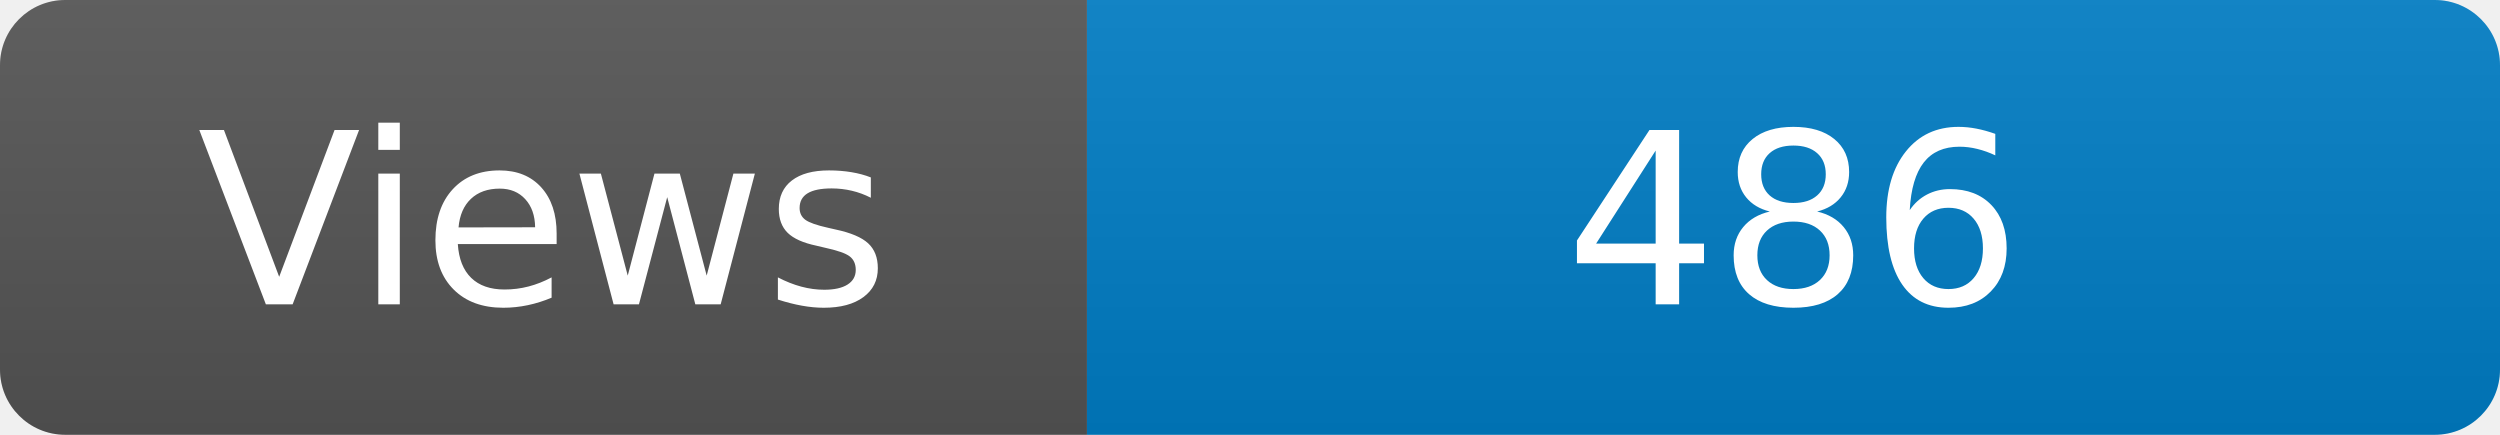
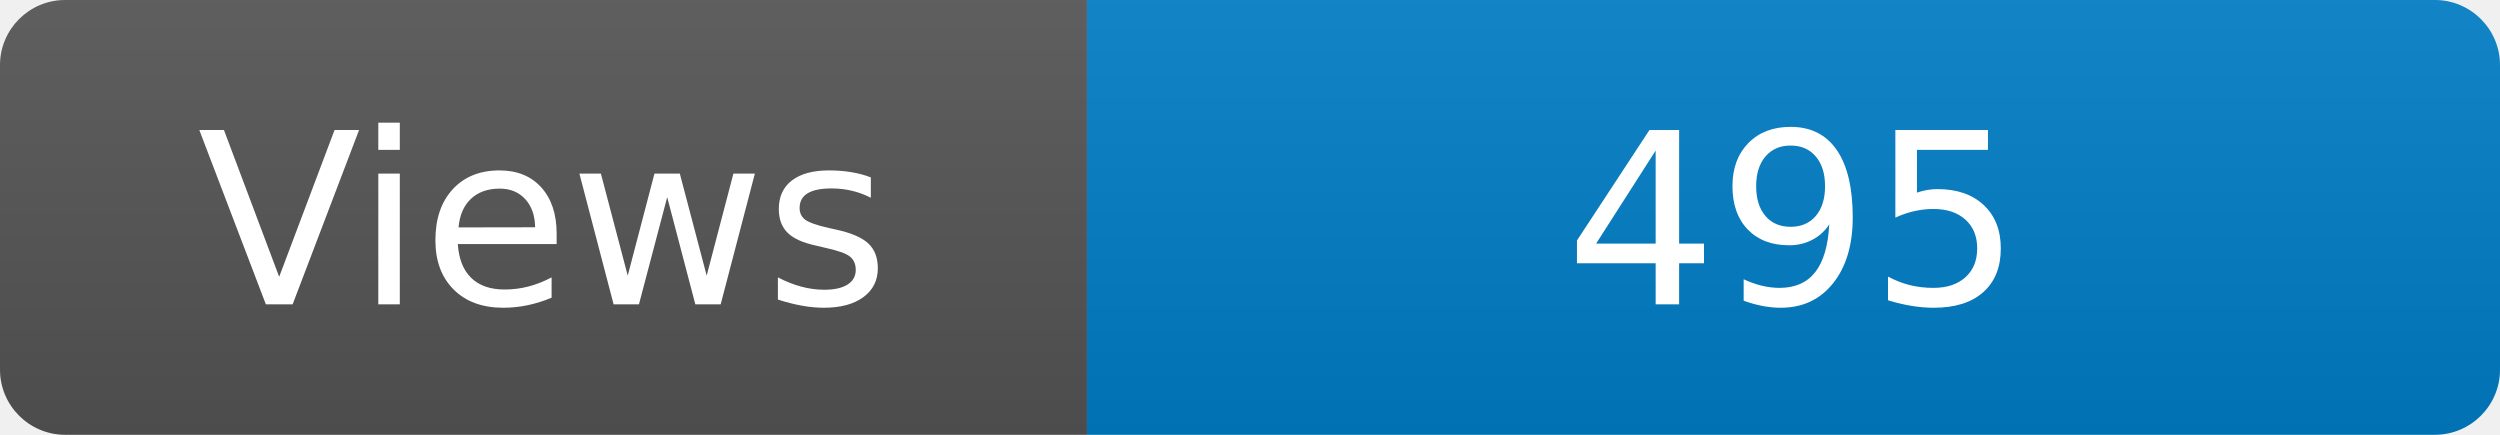
<svg xmlns="http://www.w3.org/2000/svg" width="115" height="20" role="img" aria-label="Maintained?: yes">
  <linearGradient id="s" x2="0" y2="100%">
    <stop offset="0" stop-color="#bbb" stop-opacity=".1" />
    <stop offset="1" stop-opacity=".1" />
  </linearGradient>
  <clipPath id="r">
    <rect width="115" height="20" rx="3" fill="#fff" />
  </clipPath>
  <g clip-path="url(#r)">
    <rect width="50" height="20" fill="#555" />
    <rect x="50" width="160" height="20" fill="#007ec6" />
    <rect width="115" height="20" fill="url(#s)" />
  </g>
  <g fill="#fff" text-anchor="middle" font-family="Verdana,Geneva,DejaVu Sans,sans-serif" font-size="110">
    <text x="250" y="140" transform="scale(.1)" fill="#fff">Views</text>
-     <text x="825" y="140" transform="scale(.1)" fill="#fff">486</text>
+     <text x="825" y="140" transform="scale(.1)" fill="#fff">495</text>
  </g>
</svg>
